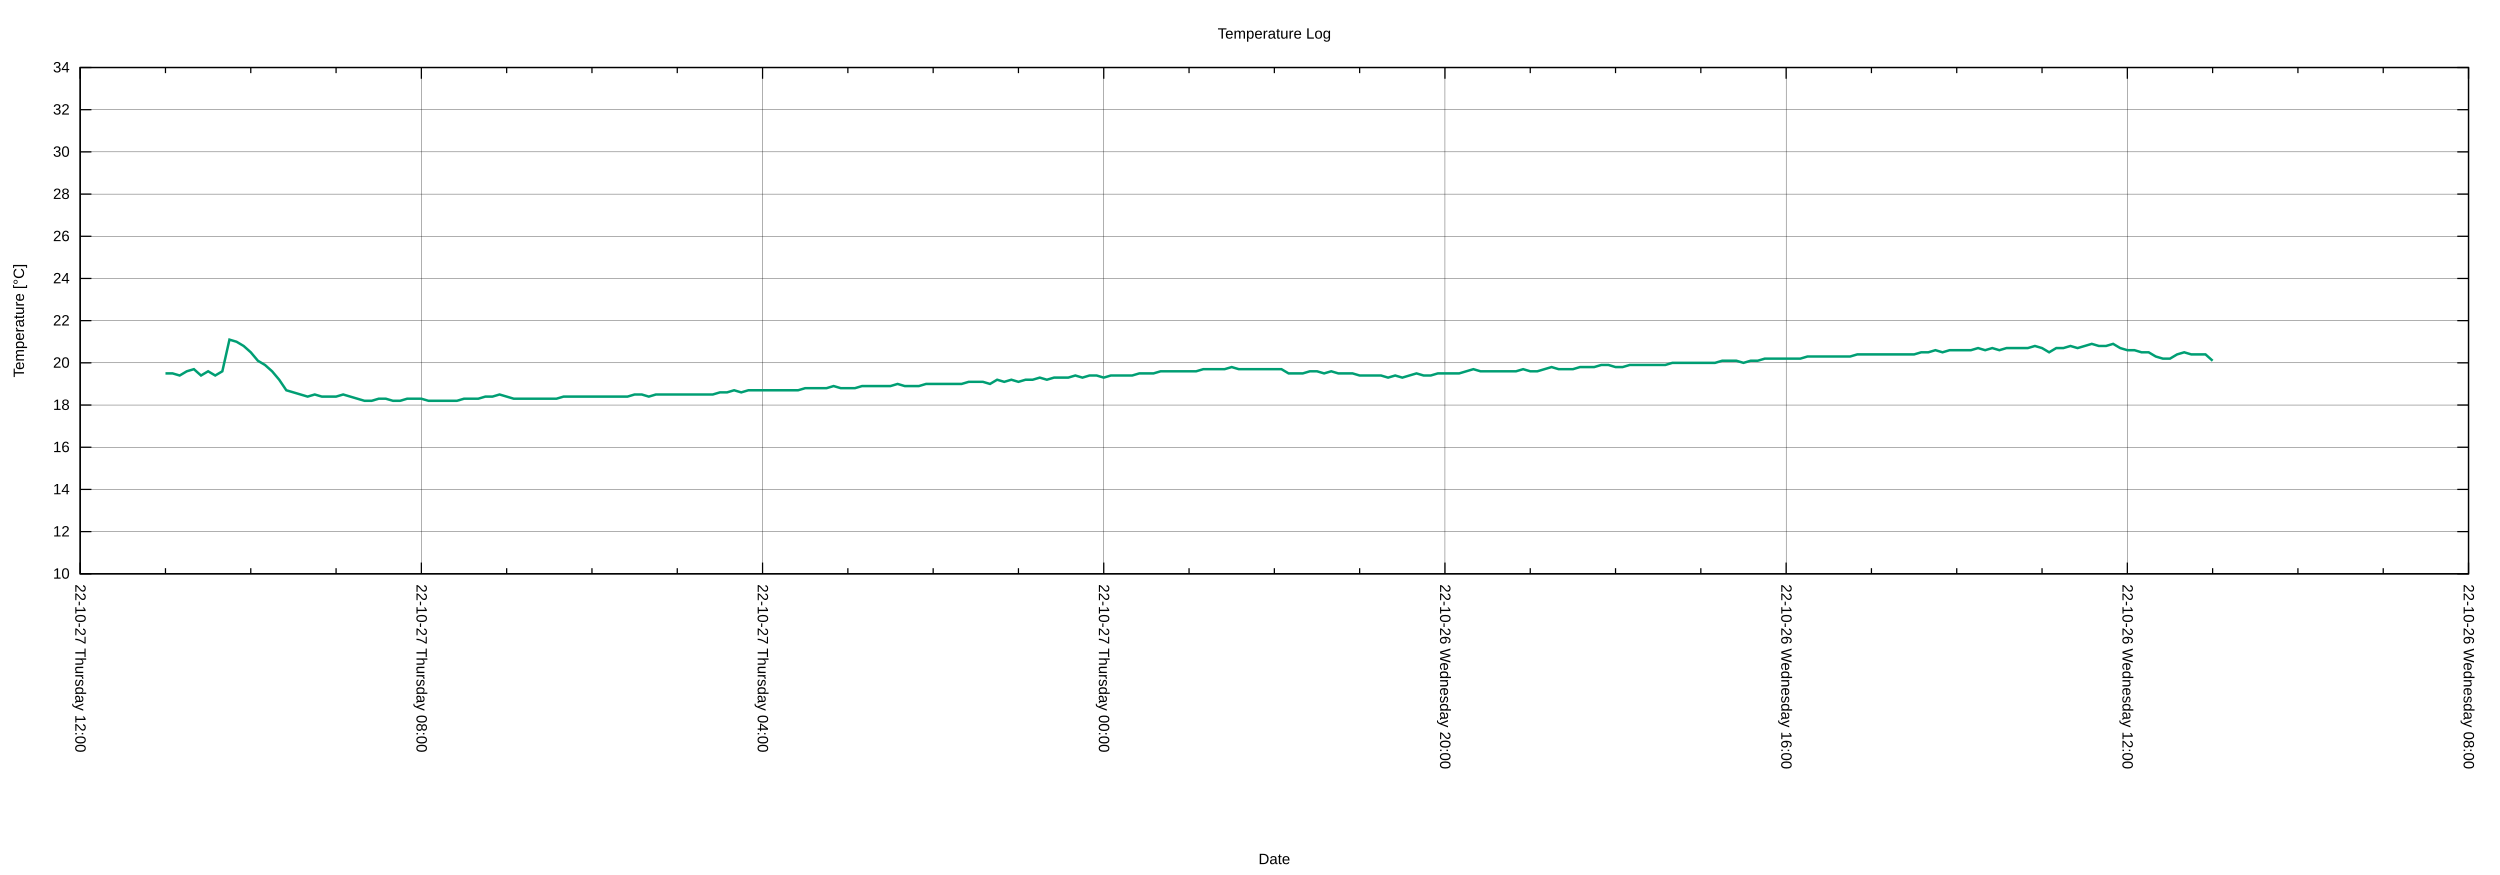
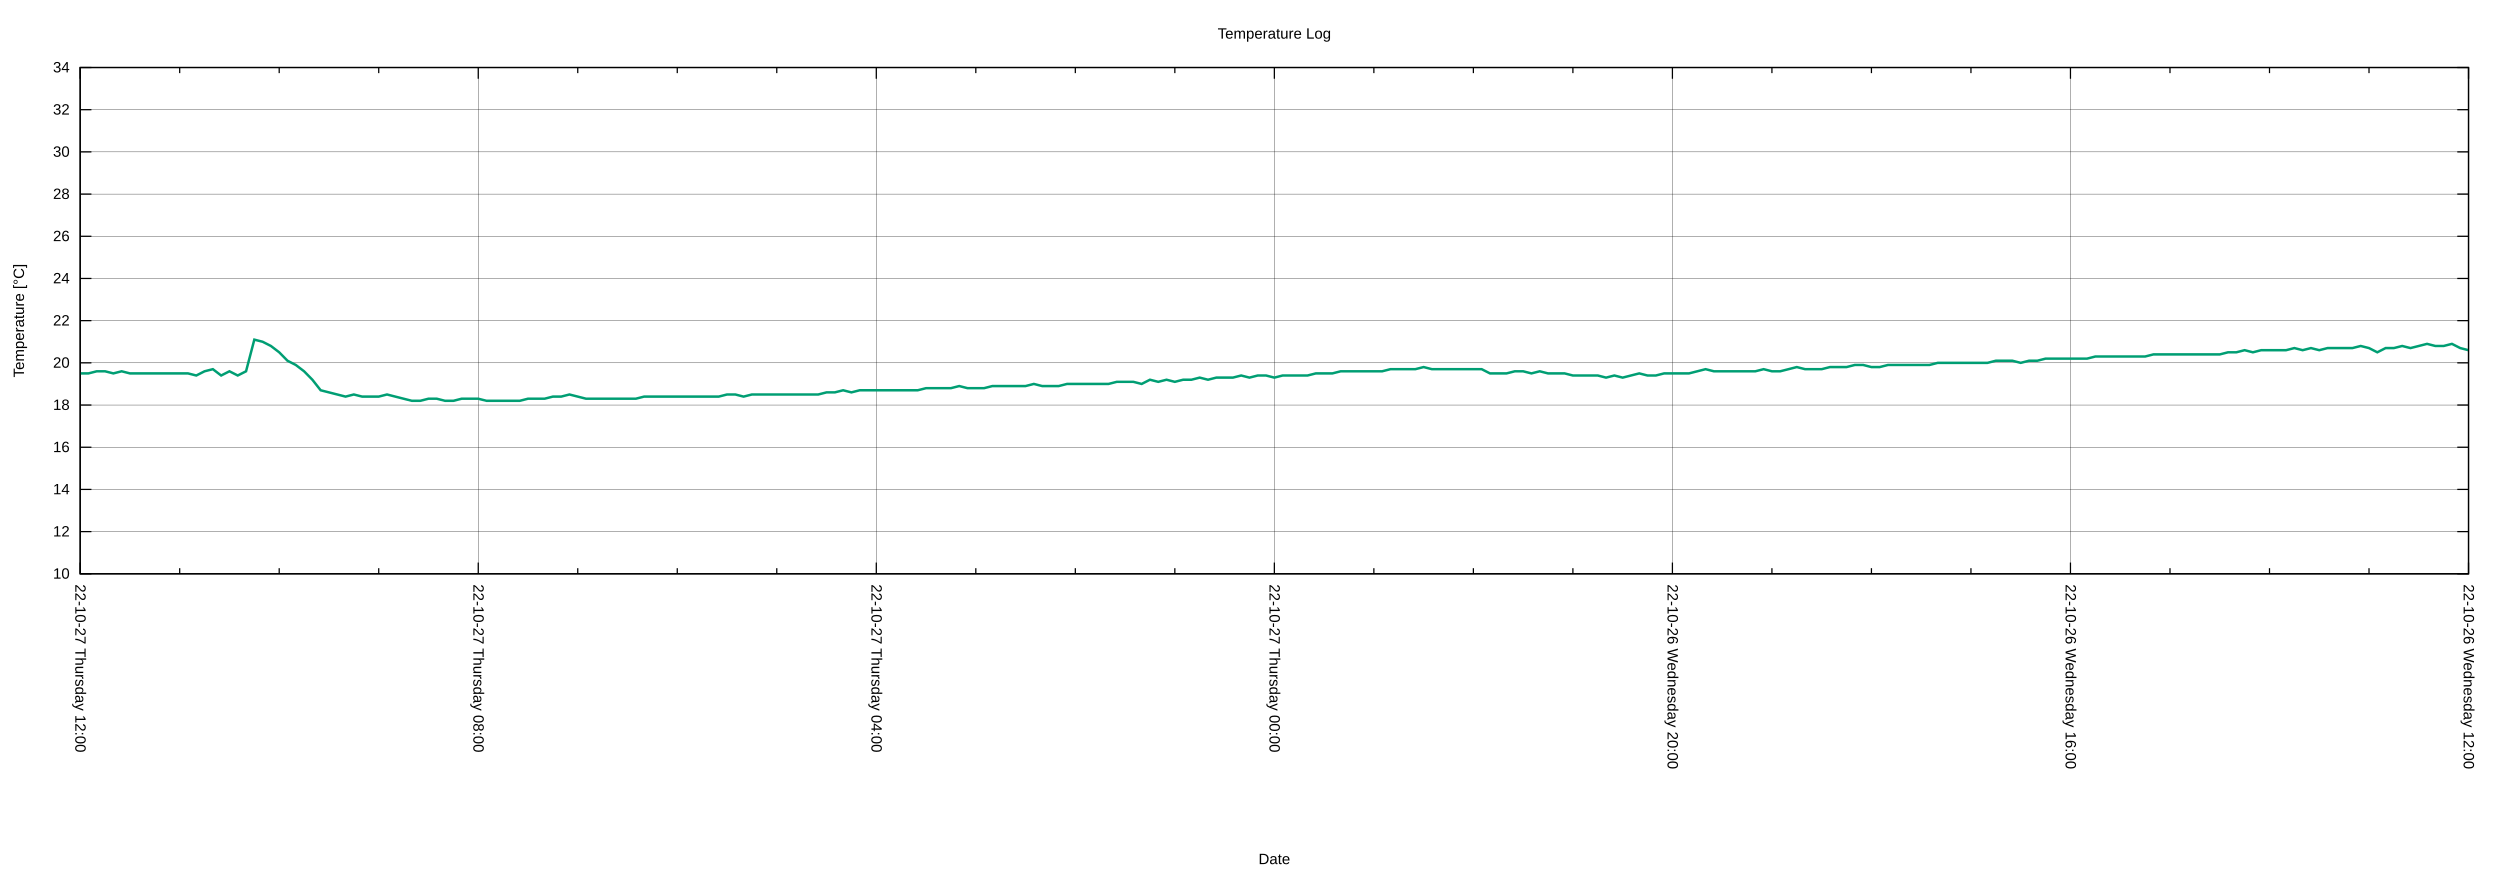
<svg xmlns="http://www.w3.org/2000/svg" xmlns:xlink="http://www.w3.org/1999/xlink" width="2000" height="700" viewBox="0 0 2000 700">
  <g id="gnuplot_canvas">
    <rect x="0" y="0" width="2000" height="700" fill="none" />
    <defs>
      <circle id="gpDot" r="0.5" stroke-width="0.5" stroke="currentColor" />
      <path id="gpPt0" stroke-width="0.222" stroke="currentColor" d="M-1,0 h2 M0,-1 v2" />
      <path id="gpPt1" stroke-width="0.222" stroke="currentColor" d="M-1,-1 L1,1 M1,-1 L-1,1" />
      <path id="gpPt2" stroke-width="0.222" stroke="currentColor" d="M-1,0 L1,0 M0,-1 L0,1 M-1,-1 L1,1 M-1,1 L1,-1" />
      <rect id="gpPt3" stroke-width="0.222" stroke="currentColor" x="-1" y="-1" width="2" height="2" />
      <rect id="gpPt4" stroke-width="0.222" stroke="currentColor" fill="currentColor" x="-1" y="-1" width="2" height="2" />
      <circle id="gpPt5" stroke-width="0.222" stroke="currentColor" cx="0" cy="0" r="1" />
      <use xlink:href="#gpPt5" id="gpPt6" fill="currentColor" stroke="none" />
      <path id="gpPt7" stroke-width="0.222" stroke="currentColor" d="M0,-1.33 L-1.33,0.67 L1.33,0.67 z" />
      <use xlink:href="#gpPt7" id="gpPt8" fill="currentColor" stroke="none" />
      <use xlink:href="#gpPt7" id="gpPt9" stroke="currentColor" transform="rotate(180)" />
      <use xlink:href="#gpPt9" id="gpPt10" fill="currentColor" stroke="none" />
      <use xlink:href="#gpPt3" id="gpPt11" stroke="currentColor" transform="rotate(45)" />
      <use xlink:href="#gpPt11" id="gpPt12" fill="currentColor" stroke="none" />
      <path id="gpPt13" stroke-width="0.222" stroke="currentColor" d="M0,1.330 L1.265,0.411 L0.782,-1.067 L-0.782,-1.076 L-1.265,0.411 z" />
      <use xlink:href="#gpPt13" id="gpPt14" fill="currentColor" stroke="none" />
      <filter id="textbox" filterUnits="objectBoundingBox" x="0" y="0" height="1" width="1">
        <feFlood flood-color="white" flood-opacity="1" result="bgnd" />
        <feComposite in="SourceGraphic" in2="bgnd" operator="atop" />
      </filter>
      <filter id="greybox" filterUnits="objectBoundingBox" x="0" y="0" height="1" width="1">
        <feFlood flood-color="lightgrey" flood-opacity="1" result="grey" />
        <feComposite in="SourceGraphic" in2="grey" operator="atop" />
      </filter>
    </defs>
    <g fill="none" color="white" stroke="currentColor" stroke-width="1.00" stroke-linecap="butt" stroke-linejoin="miter">
</g>
    <g fill="none" color="black" stroke="currentColor" stroke-width="1.00" stroke-linecap="butt" stroke-linejoin="miter">
</g>
    <g fill="none" color="black" stroke="black" stroke-width="0.25" stroke-linecap="butt" stroke-linejoin="miter">
</g>
    <g fill="none" color="black" stroke="currentColor" stroke-width="0.25" stroke-linecap="butt" stroke-linejoin="miter">
      <path stroke="black" class="gridline" d="M64.14,459.04 L1974.82,459.04  " />
    </g>
    <g fill="none" color="black" stroke="black" stroke-width="1.00" stroke-linecap="butt" stroke-linejoin="miter">
</g>
    <g fill="none" color="black" stroke="currentColor" stroke-width="1.00" stroke-linecap="butt" stroke-linejoin="miter">
      <path stroke="black" d="M64.14,459.04 L73.14,459.04 M1974.82,459.04 L1965.82,459.04  " />
      <g transform="translate(55.75,462.94)" stroke="none" fill="black" font-family="Arial" font-size="12.00" text-anchor="end">
        <text>
          <tspan font-family="Arial"> 10</tspan>
        </text>
      </g>
    </g>
    <g fill="none" color="black" stroke="currentColor" stroke-width="1.00" stroke-linecap="butt" stroke-linejoin="miter">
</g>
    <g fill="none" color="black" stroke="black" stroke-width="0.25" stroke-linecap="butt" stroke-linejoin="miter">
</g>
    <g fill="none" color="black" stroke="currentColor" stroke-width="0.25" stroke-linecap="butt" stroke-linejoin="miter">
      <path stroke="black" class="gridline" d="M64.14,425.29 L1974.82,425.29  " />
    </g>
    <g fill="none" color="black" stroke="black" stroke-width="1.00" stroke-linecap="butt" stroke-linejoin="miter">
</g>
    <g fill="none" color="black" stroke="currentColor" stroke-width="1.00" stroke-linecap="butt" stroke-linejoin="miter">
      <path stroke="black" d="M64.14,425.29 L73.14,425.29 M1974.82,425.29 L1965.82,425.29  " />
      <g transform="translate(55.75,429.19)" stroke="none" fill="black" font-family="Arial" font-size="12.00" text-anchor="end">
        <text>
          <tspan font-family="Arial"> 12</tspan>
        </text>
      </g>
    </g>
    <g fill="none" color="black" stroke="currentColor" stroke-width="1.00" stroke-linecap="butt" stroke-linejoin="miter">
</g>
    <g fill="none" color="black" stroke="black" stroke-width="0.25" stroke-linecap="butt" stroke-linejoin="miter">
</g>
    <g fill="none" color="black" stroke="currentColor" stroke-width="0.25" stroke-linecap="butt" stroke-linejoin="miter">
      <path stroke="black" class="gridline" d="M64.14,391.53 L1974.82,391.53  " />
    </g>
    <g fill="none" color="black" stroke="black" stroke-width="1.00" stroke-linecap="butt" stroke-linejoin="miter">
</g>
    <g fill="none" color="black" stroke="currentColor" stroke-width="1.00" stroke-linecap="butt" stroke-linejoin="miter">
      <path stroke="black" d="M64.14,391.53 L73.14,391.53 M1974.82,391.53 L1965.82,391.53  " />
      <g transform="translate(55.75,395.43)" stroke="none" fill="black" font-family="Arial" font-size="12.00" text-anchor="end">
        <text>
          <tspan font-family="Arial"> 14</tspan>
        </text>
      </g>
    </g>
    <g fill="none" color="black" stroke="currentColor" stroke-width="1.00" stroke-linecap="butt" stroke-linejoin="miter">
</g>
    <g fill="none" color="black" stroke="black" stroke-width="0.25" stroke-linecap="butt" stroke-linejoin="miter">
</g>
    <g fill="none" color="black" stroke="currentColor" stroke-width="0.25" stroke-linecap="butt" stroke-linejoin="miter">
      <path stroke="black" class="gridline" d="M64.14,357.78 L1974.82,357.78  " />
    </g>
    <g fill="none" color="black" stroke="black" stroke-width="1.00" stroke-linecap="butt" stroke-linejoin="miter">
</g>
    <g fill="none" color="black" stroke="currentColor" stroke-width="1.00" stroke-linecap="butt" stroke-linejoin="miter">
      <path stroke="black" d="M64.14,357.78 L73.14,357.78 M1974.82,357.78 L1965.82,357.78  " />
      <g transform="translate(55.75,361.68)" stroke="none" fill="black" font-family="Arial" font-size="12.00" text-anchor="end">
        <text>
          <tspan font-family="Arial"> 16</tspan>
        </text>
      </g>
    </g>
    <g fill="none" color="black" stroke="currentColor" stroke-width="1.00" stroke-linecap="butt" stroke-linejoin="miter">
</g>
    <g fill="none" color="black" stroke="black" stroke-width="0.25" stroke-linecap="butt" stroke-linejoin="miter">
</g>
    <g fill="none" color="black" stroke="currentColor" stroke-width="0.25" stroke-linecap="butt" stroke-linejoin="miter">
      <path stroke="black" class="gridline" d="M64.14,324.03 L1974.82,324.03  " />
    </g>
    <g fill="none" color="black" stroke="black" stroke-width="1.00" stroke-linecap="butt" stroke-linejoin="miter">
</g>
    <g fill="none" color="black" stroke="currentColor" stroke-width="1.00" stroke-linecap="butt" stroke-linejoin="miter">
      <path stroke="black" d="M64.14,324.03 L73.14,324.03 M1974.82,324.03 L1965.82,324.03  " />
      <g transform="translate(55.75,327.93)" stroke="none" fill="black" font-family="Arial" font-size="12.00" text-anchor="end">
        <text>
          <tspan font-family="Arial"> 18</tspan>
        </text>
      </g>
    </g>
    <g fill="none" color="black" stroke="currentColor" stroke-width="1.00" stroke-linecap="butt" stroke-linejoin="miter">
</g>
    <g fill="none" color="black" stroke="black" stroke-width="0.25" stroke-linecap="butt" stroke-linejoin="miter">
</g>
    <g fill="none" color="black" stroke="currentColor" stroke-width="0.25" stroke-linecap="butt" stroke-linejoin="miter">
      <path stroke="black" class="gridline" d="M64.14,290.28 L1974.82,290.28  " />
    </g>
    <g fill="none" color="black" stroke="black" stroke-width="1.00" stroke-linecap="butt" stroke-linejoin="miter">
</g>
    <g fill="none" color="black" stroke="currentColor" stroke-width="1.00" stroke-linecap="butt" stroke-linejoin="miter">
      <path stroke="black" d="M64.14,290.28 L73.14,290.28 M1974.82,290.28 L1965.82,290.28  " />
      <g transform="translate(55.75,294.18)" stroke="none" fill="black" font-family="Arial" font-size="12.00" text-anchor="end">
        <text>
          <tspan font-family="Arial"> 20</tspan>
        </text>
      </g>
    </g>
    <g fill="none" color="black" stroke="currentColor" stroke-width="1.00" stroke-linecap="butt" stroke-linejoin="miter">
</g>
    <g fill="none" color="black" stroke="black" stroke-width="0.25" stroke-linecap="butt" stroke-linejoin="miter">
</g>
    <g fill="none" color="black" stroke="currentColor" stroke-width="0.25" stroke-linecap="butt" stroke-linejoin="miter">
      <path stroke="black" class="gridline" d="M64.14,256.52 L1974.82,256.52  " />
    </g>
    <g fill="none" color="black" stroke="black" stroke-width="1.00" stroke-linecap="butt" stroke-linejoin="miter">
</g>
    <g fill="none" color="black" stroke="currentColor" stroke-width="1.00" stroke-linecap="butt" stroke-linejoin="miter">
      <path stroke="black" d="M64.14,256.52 L73.14,256.52 M1974.82,256.52 L1965.82,256.52  " />
      <g transform="translate(55.75,260.42)" stroke="none" fill="black" font-family="Arial" font-size="12.00" text-anchor="end">
        <text>
          <tspan font-family="Arial"> 22</tspan>
        </text>
      </g>
    </g>
    <g fill="none" color="black" stroke="currentColor" stroke-width="1.00" stroke-linecap="butt" stroke-linejoin="miter">
</g>
    <g fill="none" color="black" stroke="black" stroke-width="0.25" stroke-linecap="butt" stroke-linejoin="miter">
</g>
    <g fill="none" color="black" stroke="currentColor" stroke-width="0.25" stroke-linecap="butt" stroke-linejoin="miter">
      <path stroke="black" class="gridline" d="M64.14,222.77 L1974.82,222.77  " />
    </g>
    <g fill="none" color="black" stroke="black" stroke-width="1.00" stroke-linecap="butt" stroke-linejoin="miter">
</g>
    <g fill="none" color="black" stroke="currentColor" stroke-width="1.00" stroke-linecap="butt" stroke-linejoin="miter">
      <path stroke="black" d="M64.14,222.77 L73.14,222.77 M1974.82,222.77 L1965.82,222.77  " />
      <g transform="translate(55.75,226.67)" stroke="none" fill="black" font-family="Arial" font-size="12.00" text-anchor="end">
        <text>
          <tspan font-family="Arial"> 24</tspan>
        </text>
      </g>
    </g>
    <g fill="none" color="black" stroke="currentColor" stroke-width="1.00" stroke-linecap="butt" stroke-linejoin="miter">
</g>
    <g fill="none" color="black" stroke="black" stroke-width="0.25" stroke-linecap="butt" stroke-linejoin="miter">
</g>
    <g fill="none" color="black" stroke="currentColor" stroke-width="0.25" stroke-linecap="butt" stroke-linejoin="miter">
      <path stroke="black" class="gridline" d="M64.14,189.02 L1974.82,189.02  " />
    </g>
    <g fill="none" color="black" stroke="black" stroke-width="1.00" stroke-linecap="butt" stroke-linejoin="miter">
</g>
    <g fill="none" color="black" stroke="currentColor" stroke-width="1.00" stroke-linecap="butt" stroke-linejoin="miter">
      <path stroke="black" d="M64.14,189.02 L73.14,189.02 M1974.82,189.02 L1965.82,189.02  " />
      <g transform="translate(55.75,192.92)" stroke="none" fill="black" font-family="Arial" font-size="12.00" text-anchor="end">
        <text>
          <tspan font-family="Arial"> 26</tspan>
        </text>
      </g>
    </g>
    <g fill="none" color="black" stroke="currentColor" stroke-width="1.00" stroke-linecap="butt" stroke-linejoin="miter">
</g>
    <g fill="none" color="black" stroke="black" stroke-width="0.25" stroke-linecap="butt" stroke-linejoin="miter">
</g>
    <g fill="none" color="black" stroke="currentColor" stroke-width="0.25" stroke-linecap="butt" stroke-linejoin="miter">
      <path stroke="black" class="gridline" d="M64.14,155.27 L1974.82,155.27  " />
    </g>
    <g fill="none" color="black" stroke="black" stroke-width="1.00" stroke-linecap="butt" stroke-linejoin="miter">
</g>
    <g fill="none" color="black" stroke="currentColor" stroke-width="1.00" stroke-linecap="butt" stroke-linejoin="miter">
      <path stroke="black" d="M64.14,155.27 L73.14,155.27 M1974.82,155.27 L1965.82,155.27  " />
      <g transform="translate(55.75,159.17)" stroke="none" fill="black" font-family="Arial" font-size="12.00" text-anchor="end">
        <text>
          <tspan font-family="Arial"> 28</tspan>
        </text>
      </g>
    </g>
    <g fill="none" color="black" stroke="currentColor" stroke-width="1.00" stroke-linecap="butt" stroke-linejoin="miter">
</g>
    <g fill="none" color="black" stroke="black" stroke-width="0.25" stroke-linecap="butt" stroke-linejoin="miter">
</g>
    <g fill="none" color="black" stroke="currentColor" stroke-width="0.25" stroke-linecap="butt" stroke-linejoin="miter">
      <path stroke="black" class="gridline" d="M64.14,121.51 L1974.82,121.51  " />
    </g>
    <g fill="none" color="black" stroke="black" stroke-width="1.00" stroke-linecap="butt" stroke-linejoin="miter">
</g>
    <g fill="none" color="black" stroke="currentColor" stroke-width="1.00" stroke-linecap="butt" stroke-linejoin="miter">
      <path stroke="black" d="M64.14,121.51 L73.14,121.51 M1974.82,121.51 L1965.82,121.51  " />
      <g transform="translate(55.75,125.41)" stroke="none" fill="black" font-family="Arial" font-size="12.00" text-anchor="end">
        <text>
          <tspan font-family="Arial"> 30</tspan>
        </text>
      </g>
    </g>
    <g fill="none" color="black" stroke="currentColor" stroke-width="1.00" stroke-linecap="butt" stroke-linejoin="miter">
</g>
    <g fill="none" color="black" stroke="black" stroke-width="0.25" stroke-linecap="butt" stroke-linejoin="miter">
</g>
    <g fill="none" color="black" stroke="currentColor" stroke-width="0.25" stroke-linecap="butt" stroke-linejoin="miter">
      <path stroke="black" class="gridline" d="M64.14,87.76 L1974.82,87.76  " />
    </g>
    <g fill="none" color="black" stroke="black" stroke-width="1.00" stroke-linecap="butt" stroke-linejoin="miter">
</g>
    <g fill="none" color="black" stroke="currentColor" stroke-width="1.00" stroke-linecap="butt" stroke-linejoin="miter">
      <path stroke="black" d="M64.14,87.76 L73.14,87.76 M1974.82,87.76 L1965.82,87.76  " />
      <g transform="translate(55.75,91.66)" stroke="none" fill="black" font-family="Arial" font-size="12.00" text-anchor="end">
        <text>
          <tspan font-family="Arial"> 32</tspan>
        </text>
      </g>
    </g>
    <g fill="none" color="black" stroke="currentColor" stroke-width="1.00" stroke-linecap="butt" stroke-linejoin="miter">
</g>
    <g fill="none" color="black" stroke="black" stroke-width="0.25" stroke-linecap="butt" stroke-linejoin="miter">
</g>
    <g fill="none" color="black" stroke="currentColor" stroke-width="0.25" stroke-linecap="butt" stroke-linejoin="miter">
      <path stroke="black" class="gridline" d="M64.14,54.01 L1974.82,54.01  " />
    </g>
    <g fill="none" color="black" stroke="black" stroke-width="1.00" stroke-linecap="butt" stroke-linejoin="miter">
</g>
    <g fill="none" color="black" stroke="currentColor" stroke-width="1.00" stroke-linecap="butt" stroke-linejoin="miter">
      <path stroke="black" d="M64.14,54.01 L73.14,54.01 M1974.82,54.01 L1965.82,54.01  " />
      <g transform="translate(55.75,57.91)" stroke="none" fill="black" font-family="Arial" font-size="12.00" text-anchor="end">
        <text>
          <tspan font-family="Arial"> 34</tspan>
        </text>
      </g>
    </g>
    <g fill="none" color="black" stroke="currentColor" stroke-width="1.00" stroke-linecap="butt" stroke-linejoin="miter">
</g>
    <g fill="none" color="black" stroke="black" stroke-width="0.25" stroke-linecap="butt" stroke-linejoin="miter">
</g>
    <g fill="none" color="black" stroke="currentColor" stroke-width="0.25" stroke-linecap="butt" stroke-linejoin="miter">
      <path stroke="black" class="gridline" d="M1974.82,459.04 L1974.82,54.01  " />
    </g>
    <g fill="none" color="black" stroke="black" stroke-width="1.00" stroke-linecap="butt" stroke-linejoin="miter">
</g>
    <g fill="none" color="black" stroke="currentColor" stroke-width="1.00" stroke-linecap="butt" stroke-linejoin="miter">
      <path stroke="black" d="M1974.82,459.04 L1974.82,450.04 M1974.82,54.01 L1974.82,63.01  " />
      <g transform="translate(1970.92,467.43) rotate(90)" stroke="none" fill="black" font-family="Arial" font-size="12.00" text-anchor="start">
        <text>
-           <tspan font-family="Arial">22-10-26 Wednesday 08:00</tspan>
-         </text>
-       </g>
-     </g>
-     <g fill="none" color="black" stroke="currentColor" stroke-width="1.00" stroke-linecap="butt" stroke-linejoin="miter">
-       <path stroke="black" d="M1906.58,459.04 L1906.58,454.54 M1906.58,54.01 L1906.58,58.51 M1838.34,459.04 L1838.34,454.54 M1838.34,54.01 L1838.34,58.51   M1770.10,459.04 L1770.10,454.54 M1770.10,54.01 L1770.10,58.51  " />
-     </g>
-     <g fill="none" color="black" stroke="black" stroke-width="0.25" stroke-linecap="butt" stroke-linejoin="miter">
- </g>
-     <g fill="none" color="black" stroke="currentColor" stroke-width="0.25" stroke-linecap="butt" stroke-linejoin="miter">
-       <path stroke="black" class="gridline" d="M1701.87,459.04 L1701.87,54.01  " />
-     </g>
-     <g fill="none" color="black" stroke="black" stroke-width="1.00" stroke-linecap="butt" stroke-linejoin="miter">
- </g>
-     <g fill="none" color="black" stroke="currentColor" stroke-width="1.00" stroke-linecap="butt" stroke-linejoin="miter">
-       <path stroke="black" d="M1701.87,459.04 L1701.87,450.04 M1701.87,54.01 L1701.87,63.01  " />
-       <g transform="translate(1697.97,467.43) rotate(90)" stroke="none" fill="black" font-family="Arial" font-size="12.00" text-anchor="start">
-         <text>
          <tspan font-family="Arial">22-10-26 Wednesday 12:00</tspan>
        </text>
      </g>
    </g>
    <g fill="none" color="black" stroke="currentColor" stroke-width="1.00" stroke-linecap="butt" stroke-linejoin="miter">
-       <path stroke="black" d="M1633.63,459.04 L1633.63,454.54 M1633.63,54.01 L1633.63,58.51 M1565.39,459.04 L1565.39,454.54 M1565.39,54.01 L1565.39,58.51   M1497.15,459.04 L1497.15,454.54 M1497.15,54.01 L1497.15,58.51  " />
-     </g>
-     <g fill="none" color="black" stroke="black" stroke-width="0.25" stroke-linecap="butt" stroke-linejoin="miter">
- </g>
-     <g fill="none" color="black" stroke="currentColor" stroke-width="0.25" stroke-linecap="butt" stroke-linejoin="miter">
-       <path stroke="black" class="gridline" d="M1428.91,459.04 L1428.91,54.01  " />
-     </g>
-     <g fill="none" color="black" stroke="black" stroke-width="1.00" stroke-linecap="butt" stroke-linejoin="miter">
- </g>
-     <g fill="none" color="black" stroke="currentColor" stroke-width="1.00" stroke-linecap="butt" stroke-linejoin="miter">
-       <path stroke="black" d="M1428.91,459.04 L1428.91,450.04 M1428.91,54.01 L1428.91,63.01  " />
-       <g transform="translate(1425.01,467.43) rotate(90)" stroke="none" fill="black" font-family="Arial" font-size="12.00" text-anchor="start">
+       <path stroke="black" d="M1895.21,459.04 L1895.21,454.54 M1895.21,54.01 L1895.21,58.51 M1815.60,459.04 L1815.60,454.54 M1815.60,54.01 L1815.60,58.51   M1735.99,459.04 L1735.99,454.54 M1735.99,54.01 L1735.99,58.51  " />
+     </g>
+     <g fill="none" color="black" stroke="black" stroke-width="0.25" stroke-linecap="butt" stroke-linejoin="miter">
+ </g>
+     <g fill="none" color="black" stroke="currentColor" stroke-width="0.25" stroke-linecap="butt" stroke-linejoin="miter">
+       <path stroke="black" class="gridline" d="M1656.37,459.04 L1656.37,54.01  " />
+     </g>
+     <g fill="none" color="black" stroke="black" stroke-width="1.00" stroke-linecap="butt" stroke-linejoin="miter">
+ </g>
+     <g fill="none" color="black" stroke="currentColor" stroke-width="1.00" stroke-linecap="butt" stroke-linejoin="miter">
+       <path stroke="black" d="M1656.37,459.04 L1656.37,450.04 M1656.37,54.01 L1656.37,63.01  " />
+       <g transform="translate(1652.47,467.43) rotate(90)" stroke="none" fill="black" font-family="Arial" font-size="12.00" text-anchor="start">
        <text>
          <tspan font-family="Arial">22-10-26 Wednesday 16:00</tspan>
        </text>
      </g>
    </g>
    <g fill="none" color="black" stroke="currentColor" stroke-width="1.00" stroke-linecap="butt" stroke-linejoin="miter">
-       <path stroke="black" d="M1360.67,459.04 L1360.67,454.54 M1360.67,54.01 L1360.67,58.51 M1292.43,459.04 L1292.43,454.54 M1292.43,54.01 L1292.43,58.51   M1224.20,459.04 L1224.20,454.54 M1224.20,54.01 L1224.20,58.51  " />
-     </g>
-     <g fill="none" color="black" stroke="black" stroke-width="0.25" stroke-linecap="butt" stroke-linejoin="miter">
- </g>
-     <g fill="none" color="black" stroke="currentColor" stroke-width="0.25" stroke-linecap="butt" stroke-linejoin="miter">
-       <path stroke="black" class="gridline" d="M1155.96,459.04 L1155.96,54.01  " />
-     </g>
-     <g fill="none" color="black" stroke="black" stroke-width="1.00" stroke-linecap="butt" stroke-linejoin="miter">
- </g>
-     <g fill="none" color="black" stroke="currentColor" stroke-width="1.00" stroke-linecap="butt" stroke-linejoin="miter">
-       <path stroke="black" d="M1155.96,459.04 L1155.96,450.04 M1155.96,54.01 L1155.96,63.01  " />
-       <g transform="translate(1152.06,467.43) rotate(90)" stroke="none" fill="black" font-family="Arial" font-size="12.00" text-anchor="start">
+       <path stroke="black" d="M1576.76,459.04 L1576.76,454.54 M1576.76,54.01 L1576.76,58.51 M1497.15,459.04 L1497.15,454.54 M1497.15,54.01 L1497.15,58.51   M1417.54,459.04 L1417.54,454.54 M1417.54,54.01 L1417.54,58.51  " />
+     </g>
+     <g fill="none" color="black" stroke="black" stroke-width="0.25" stroke-linecap="butt" stroke-linejoin="miter">
+ </g>
+     <g fill="none" color="black" stroke="currentColor" stroke-width="0.25" stroke-linecap="butt" stroke-linejoin="miter">
+       <path stroke="black" class="gridline" d="M1337.93,459.04 L1337.93,54.01  " />
+     </g>
+     <g fill="none" color="black" stroke="black" stroke-width="1.00" stroke-linecap="butt" stroke-linejoin="miter">
+ </g>
+     <g fill="none" color="black" stroke="currentColor" stroke-width="1.00" stroke-linecap="butt" stroke-linejoin="miter">
+       <path stroke="black" d="M1337.93,459.04 L1337.93,450.04 M1337.93,54.01 L1337.93,63.01  " />
+       <g transform="translate(1334.03,467.43) rotate(90)" stroke="none" fill="black" font-family="Arial" font-size="12.00" text-anchor="start">
        <text>
          <tspan font-family="Arial">22-10-26 Wednesday 20:00</tspan>
        </text>
      </g>
    </g>
    <g fill="none" color="black" stroke="currentColor" stroke-width="1.00" stroke-linecap="butt" stroke-linejoin="miter">
-       <path stroke="black" d="M1087.72,459.04 L1087.72,454.54 M1087.72,54.01 L1087.72,58.51 M1019.48,459.04 L1019.48,454.54 M1019.48,54.01 L1019.48,58.51   M951.24,459.04 L951.24,454.54 M951.24,54.01 L951.24,58.51  " />
-     </g>
-     <g fill="none" color="black" stroke="black" stroke-width="0.25" stroke-linecap="butt" stroke-linejoin="miter">
- </g>
-     <g fill="none" color="black" stroke="currentColor" stroke-width="0.25" stroke-linecap="butt" stroke-linejoin="miter">
-       <path stroke="black" class="gridline" d="M883.00,459.04 L883.00,54.01  " />
-     </g>
-     <g fill="none" color="black" stroke="black" stroke-width="1.00" stroke-linecap="butt" stroke-linejoin="miter">
- </g>
-     <g fill="none" color="black" stroke="currentColor" stroke-width="1.00" stroke-linecap="butt" stroke-linejoin="miter">
-       <path stroke="black" d="M883.00,459.04 L883.00,450.04 M883.00,54.01 L883.00,63.01  " />
-       <g transform="translate(879.10,467.43) rotate(90)" stroke="none" fill="black" font-family="Arial" font-size="12.00" text-anchor="start">
+       <path stroke="black" d="M1258.32,459.04 L1258.32,454.54 M1258.32,54.01 L1258.32,58.51 M1178.70,459.04 L1178.70,454.54 M1178.70,54.01 L1178.70,58.51   M1099.09,459.04 L1099.09,454.54 M1099.09,54.01 L1099.09,58.51  " />
+     </g>
+     <g fill="none" color="black" stroke="black" stroke-width="0.25" stroke-linecap="butt" stroke-linejoin="miter">
+ </g>
+     <g fill="none" color="black" stroke="currentColor" stroke-width="0.25" stroke-linecap="butt" stroke-linejoin="miter">
+       <path stroke="black" class="gridline" d="M1019.48,459.04 L1019.48,54.01  " />
+     </g>
+     <g fill="none" color="black" stroke="black" stroke-width="1.00" stroke-linecap="butt" stroke-linejoin="miter">
+ </g>
+     <g fill="none" color="black" stroke="currentColor" stroke-width="1.00" stroke-linecap="butt" stroke-linejoin="miter">
+       <path stroke="black" d="M1019.48,459.04 L1019.48,450.04 M1019.48,54.01 L1019.48,63.01  " />
+       <g transform="translate(1015.58,467.43) rotate(90)" stroke="none" fill="black" font-family="Arial" font-size="12.00" text-anchor="start">
        <text>
          <tspan font-family="Arial">22-10-27 Thursday 00:00</tspan>
        </text>
      </g>
    </g>
    <g fill="none" color="black" stroke="currentColor" stroke-width="1.00" stroke-linecap="butt" stroke-linejoin="miter">
-       <path stroke="black" d="M814.76,459.04 L814.76,454.54 M814.76,54.01 L814.76,58.51 M746.53,459.04 L746.53,454.54 M746.53,54.01 L746.53,58.51   M678.29,459.04 L678.29,454.54 M678.29,54.01 L678.29,58.51  " />
-     </g>
-     <g fill="none" color="black" stroke="black" stroke-width="0.25" stroke-linecap="butt" stroke-linejoin="miter">
- </g>
-     <g fill="none" color="black" stroke="currentColor" stroke-width="0.25" stroke-linecap="butt" stroke-linejoin="miter">
-       <path stroke="black" class="gridline" d="M610.05,459.04 L610.05,54.01  " />
-     </g>
-     <g fill="none" color="black" stroke="black" stroke-width="1.00" stroke-linecap="butt" stroke-linejoin="miter">
- </g>
-     <g fill="none" color="black" stroke="currentColor" stroke-width="1.00" stroke-linecap="butt" stroke-linejoin="miter">
-       <path stroke="black" d="M610.05,459.04 L610.05,450.04 M610.05,54.01 L610.05,63.01  " />
-       <g transform="translate(606.15,467.43) rotate(90)" stroke="none" fill="black" font-family="Arial" font-size="12.00" text-anchor="start">
+       <path stroke="black" d="M939.87,459.04 L939.87,454.54 M939.87,54.01 L939.87,58.51 M860.26,459.04 L860.26,454.54 M860.26,54.01 L860.26,58.51   M780.65,459.04 L780.65,454.54 M780.65,54.01 L780.65,58.51  " />
+     </g>
+     <g fill="none" color="black" stroke="black" stroke-width="0.25" stroke-linecap="butt" stroke-linejoin="miter">
+ </g>
+     <g fill="none" color="black" stroke="currentColor" stroke-width="0.25" stroke-linecap="butt" stroke-linejoin="miter">
+       <path stroke="black" class="gridline" d="M701.03,459.04 L701.03,54.01  " />
+     </g>
+     <g fill="none" color="black" stroke="black" stroke-width="1.00" stroke-linecap="butt" stroke-linejoin="miter">
+ </g>
+     <g fill="none" color="black" stroke="currentColor" stroke-width="1.00" stroke-linecap="butt" stroke-linejoin="miter">
+       <path stroke="black" d="M701.03,459.04 L701.03,450.04 M701.03,54.01 L701.03,63.01  " />
+       <g transform="translate(697.13,467.43) rotate(90)" stroke="none" fill="black" font-family="Arial" font-size="12.00" text-anchor="start">
        <text>
          <tspan font-family="Arial">22-10-27 Thursday 04:00</tspan>
        </text>
      </g>
    </g>
    <g fill="none" color="black" stroke="currentColor" stroke-width="1.00" stroke-linecap="butt" stroke-linejoin="miter">
-       <path stroke="black" d="M541.81,459.04 L541.81,454.54 M541.81,54.01 L541.81,58.51 M473.57,459.04 L473.57,454.54 M473.57,54.01 L473.57,58.51   M405.33,459.04 L405.33,454.54 M405.33,54.01 L405.33,58.51  " />
-     </g>
-     <g fill="none" color="black" stroke="black" stroke-width="0.25" stroke-linecap="butt" stroke-linejoin="miter">
- </g>
-     <g fill="none" color="black" stroke="currentColor" stroke-width="0.25" stroke-linecap="butt" stroke-linejoin="miter">
-       <path stroke="black" class="gridline" d="M337.09,459.04 L337.09,54.01  " />
-     </g>
-     <g fill="none" color="black" stroke="black" stroke-width="1.00" stroke-linecap="butt" stroke-linejoin="miter">
- </g>
-     <g fill="none" color="black" stroke="currentColor" stroke-width="1.00" stroke-linecap="butt" stroke-linejoin="miter">
-       <path stroke="black" d="M337.09,459.04 L337.09,450.04 M337.09,54.01 L337.09,63.01  " />
-       <g transform="translate(333.19,467.43) rotate(90)" stroke="none" fill="black" font-family="Arial" font-size="12.00" text-anchor="start">
+       <path stroke="black" d="M621.42,459.04 L621.42,454.54 M621.42,54.01 L621.42,58.51 M541.81,459.04 L541.81,454.54 M541.81,54.01 L541.81,58.51   M462.20,459.04 L462.20,454.54 M462.20,54.01 L462.20,58.51  " />
+     </g>
+     <g fill="none" color="black" stroke="black" stroke-width="0.25" stroke-linecap="butt" stroke-linejoin="miter">
+ </g>
+     <g fill="none" color="black" stroke="currentColor" stroke-width="0.25" stroke-linecap="butt" stroke-linejoin="miter">
+       <path stroke="black" class="gridline" d="M382.59,459.04 L382.59,54.01  " />
+     </g>
+     <g fill="none" color="black" stroke="black" stroke-width="1.00" stroke-linecap="butt" stroke-linejoin="miter">
+ </g>
+     <g fill="none" color="black" stroke="currentColor" stroke-width="1.00" stroke-linecap="butt" stroke-linejoin="miter">
+       <path stroke="black" d="M382.59,459.04 L382.59,450.04 M382.59,54.01 L382.59,63.01  " />
+       <g transform="translate(378.69,467.43) rotate(90)" stroke="none" fill="black" font-family="Arial" font-size="12.00" text-anchor="start">
        <text>
          <tspan font-family="Arial">22-10-27 Thursday 08:00</tspan>
        </text>
      </g>
    </g>
    <g fill="none" color="black" stroke="currentColor" stroke-width="1.00" stroke-linecap="butt" stroke-linejoin="miter">
-       <path stroke="black" d="M268.86,459.04 L268.86,454.54 M268.86,54.01 L268.86,58.51 M200.62,459.04 L200.62,454.54 M200.62,54.01 L200.62,58.51   M132.38,459.04 L132.38,454.54 M132.38,54.01 L132.38,58.51  " />
+       <path stroke="black" d="M302.98,459.04 L302.98,454.54 M302.98,54.01 L302.98,58.51 M223.36,459.04 L223.36,454.54 M223.36,54.01 L223.36,58.51   M143.75,459.04 L143.75,454.54 M143.75,54.01 L143.75,58.51  " />
    </g>
    <g fill="none" color="black" stroke="black" stroke-width="0.25" stroke-linecap="butt" stroke-linejoin="miter">
</g>
    <g fill="none" color="black" stroke="currentColor" stroke-width="0.25" stroke-linecap="butt" stroke-linejoin="miter">
      <path stroke="black" class="gridline" d="M64.14,459.04 L64.14,54.01  " />
    </g>
    <g fill="none" color="black" stroke="black" stroke-width="1.00" stroke-linecap="butt" stroke-linejoin="miter">
</g>
    <g fill="none" color="black" stroke="currentColor" stroke-width="1.00" stroke-linecap="butt" stroke-linejoin="miter">
      <path stroke="black" d="M64.14,459.04 L64.14,450.04 M64.14,54.01 L64.14,63.01  " />
      <g transform="translate(60.24,467.43) rotate(90)" stroke="none" fill="black" font-family="Arial" font-size="12.00" text-anchor="start">
        <text>
          <tspan font-family="Arial">22-10-27 Thursday 12:00</tspan>
        </text>
      </g>
    </g>
    <g fill="none" color="black" stroke="currentColor" stroke-width="1.00" stroke-linecap="butt" stroke-linejoin="miter">
</g>
    <g fill="none" color="black" stroke="currentColor" stroke-width="1.00" stroke-linecap="butt" stroke-linejoin="miter">
      <path stroke="black" d="M64.14,54.01 L64.14,459.04 L1974.82,459.04 L1974.82,54.01 L64.14,54.01 Z  " />
    </g>
    <g fill="none" color="black" stroke="currentColor" stroke-width="1.00" stroke-linecap="butt" stroke-linejoin="miter">
      <g transform="translate(19.18,256.53) rotate(270)" stroke="none" fill="black" font-family="Arial" font-size="12.00" text-anchor="middle">
        <text>
          <tspan font-family="Arial">Temperature [°C]</tspan>
        </text>
      </g>
    </g>
    <g fill="none" color="black" stroke="currentColor" stroke-width="1.00" stroke-linecap="butt" stroke-linejoin="miter">
      <g transform="translate(1019.48,691.30)" stroke="none" fill="black" font-family="Arial" font-size="12.00" text-anchor="middle">
        <text>
          <tspan font-family="Arial">Date</tspan>
        </text>
      </g>
    </g>
    <g fill="none" color="black" stroke="currentColor" stroke-width="1.00" stroke-linecap="butt" stroke-linejoin="miter">
</g>
    <g id="gnuplot_plot_1">
      <g fill="none" color="white" stroke="currentColor" stroke-width="2.00" stroke-linecap="butt" stroke-linejoin="miter">
</g>
      <g fill="none" color="black" stroke="currentColor" stroke-width="2.00" stroke-linecap="butt" stroke-linejoin="miter">
-         <path stroke="rgb(  0, 158, 115)" d="M132.38,298.72 L138.07,298.72 L143.75,300.40 L149.44,297.03 L155.12,295.34 L160.81,300.40 L166.50,297.03 L172.18,300.40   L177.87,297.03 L183.56,271.71 L189.24,273.40 L194.93,276.78 L200.62,281.84 L206.30,288.59 L211.99,291.97 L217.68,297.03   L223.36,303.78 L229.05,312.22 L234.74,313.90 L240.42,315.59 L246.11,317.28 L251.80,315.59 L257.48,317.28 L263.17,317.28   L268.86,317.28 L274.54,315.59 L280.23,317.28 L285.92,318.97 L291.60,320.65 L297.29,320.65 L302.98,318.97 L308.66,318.97   L314.35,320.65 L320.03,320.65 L325.72,318.97 L331.41,318.97 L337.09,318.97 L342.78,320.65 L348.47,320.65 L354.15,320.65   L359.84,320.65 L365.53,320.65 L371.21,318.97 L376.90,318.97 L382.59,318.97 L388.27,317.28 L393.96,317.28 L399.65,315.59   L405.33,317.28 L411.02,318.97 L416.71,318.97 L422.39,318.97 L428.08,318.97 L433.77,318.97 L439.45,318.97 L445.14,318.97   L450.83,317.28 L456.51,317.28 L462.20,317.28 L467.88,317.28 L473.57,317.28 L479.26,317.28 L484.94,317.28 L490.63,317.28   L496.32,317.28 L502.00,317.28 L507.69,315.59 L513.38,315.59 L519.06,317.28 L524.75,315.59 L530.44,315.59 L536.12,315.59   L541.81,315.59 L547.50,315.59 L553.18,315.59 L558.87,315.59 L564.56,315.59 L570.24,315.59 L575.93,313.90 L581.62,313.90   L587.30,312.22 L592.99,313.90 L598.68,312.22 L604.36,312.22 L610.05,312.22 L615.74,312.22 L621.42,312.22 L627.11,312.22   L632.79,312.22 L638.48,312.22 L644.17,310.53 L649.85,310.53 L655.54,310.53 L661.23,310.53 L666.91,308.84 L672.60,310.53   L678.29,310.53 L683.97,310.53 L689.66,308.84 L695.35,308.84 L701.03,308.84 L706.72,308.84 L712.41,308.84 L718.09,307.15   L723.78,308.84 L729.47,308.84 L735.15,308.84 L740.84,307.15 L746.53,307.15 L752.21,307.15 L757.90,307.15 L763.59,307.15   L769.27,307.15 L774.96,305.47 L780.65,305.47 L786.33,305.47 L792.02,307.15 L797.70,303.78 L803.39,305.47 L809.08,303.78   L814.76,305.47 L820.45,303.78 L826.14,303.78 L831.82,302.09 L837.51,303.78 L843.20,302.09 L848.88,302.09 L854.57,302.09   L860.26,300.40 L865.94,302.09 L871.63,300.40 L877.32,300.40 L883.00,302.09 L888.69,300.40 L894.38,300.40 L900.06,300.40   L905.75,300.40 L911.44,298.72 L917.12,298.72 L922.81,298.72 L928.50,297.03 L934.18,297.03 L939.87,297.03 L945.55,297.03   L951.24,297.03 L956.93,297.03 L962.61,295.34 L968.30,295.34 L973.99,295.34 L979.67,295.34 L985.36,293.65 L991.05,295.34   L996.73,295.34 L1002.42,295.34 L1008.11,295.34 L1013.79,295.34 L1019.48,295.34 L1025.17,295.34 L1030.85,298.72 L1036.54,298.72   L1042.23,298.72 L1047.91,297.03 L1053.60,297.03 L1059.29,298.72 L1064.97,297.03 L1070.66,298.72 L1076.35,298.72 L1082.03,298.72   L1087.72,300.40 L1093.41,300.40 L1099.09,300.40 L1104.78,300.40 L1110.46,302.09 L1116.15,300.40 L1121.84,302.09 L1127.52,300.40   L1133.21,298.72 L1138.90,300.40 L1144.58,300.40 L1150.27,298.72 L1155.96,298.72 L1161.64,298.72 L1167.33,298.72 L1173.02,297.03   L1178.70,295.34 L1184.39,297.03 L1190.08,297.03 L1195.76,297.03 L1201.45,297.03 L1207.14,297.03 L1212.82,297.03 L1218.51,295.34   L1224.20,297.03 L1229.88,297.03 L1235.57,295.34 L1241.26,293.65 L1246.94,295.34 L1252.63,295.34 L1258.32,295.34 L1264.00,293.65   L1269.69,293.65 L1275.37,293.65 L1281.06,291.97 L1286.75,291.97 L1292.43,293.65 L1298.12,293.65 L1303.81,291.97 L1309.49,291.97   L1315.18,291.97 L1320.87,291.97 L1326.55,291.97 L1332.24,291.97 L1337.93,290.28 L1343.61,290.28 L1349.30,290.28 L1354.99,290.28   L1360.67,290.28 L1366.36,290.28 L1372.05,290.28 L1377.73,288.59 L1383.42,288.59 L1389.11,288.59 L1394.79,290.28 L1400.48,288.59   L1406.17,288.59 L1411.85,286.90 L1417.54,286.90 L1423.22,286.90 L1428.91,286.90 L1434.60,286.90 L1440.28,286.90 L1445.97,285.21   L1451.66,285.21 L1457.34,285.21 L1463.03,285.21 L1468.72,285.21 L1474.40,285.21 L1480.09,285.21 L1485.78,283.53 L1491.46,283.53   L1497.15,283.53 L1502.84,283.53 L1508.52,283.53 L1514.21,283.53 L1519.90,283.53 L1525.58,283.53 L1531.27,283.53 L1536.96,281.84   L1542.64,281.84 L1548.33,280.15 L1554.02,281.84 L1559.70,280.15 L1565.39,280.15 L1571.08,280.15 L1576.76,280.15 L1582.45,278.46   L1588.13,280.15 L1593.82,278.46 L1599.51,280.15 L1605.19,278.46 L1610.88,278.46 L1616.57,278.46 L1622.25,278.46 L1627.94,276.78   L1633.63,278.46 L1639.31,281.84 L1645.00,278.46 L1650.69,278.46 L1656.37,276.78 L1662.06,278.46 L1667.75,276.78 L1673.43,275.09   L1679.12,276.78 L1684.81,276.78 L1690.49,275.09 L1696.18,278.46 L1701.87,280.15 L1707.55,280.15 L1713.24,281.84 L1718.93,281.84   L1724.61,285.21 L1730.30,286.90 L1735.99,286.90 L1741.67,283.53 L1747.36,281.84 L1753.04,283.53 L1758.73,283.53 L1764.42,283.53   L1770.10,288.59  " />
+         <path stroke="rgb(  0, 158, 115)" d="M64.14,298.72 L70.77,298.72 L77.41,297.03 L84.04,297.03 L90.68,298.72 L97.31,297.03 L103.95,298.72 L110.58,298.72   L117.21,298.72 L123.85,298.72 L130.48,298.72 L137.12,298.72 L143.75,298.72 L150.39,298.72 L157.02,300.40 L163.65,297.03   L170.29,295.34 L176.92,300.40 L183.56,297.03 L190.19,300.40 L196.83,297.03 L203.46,271.71 L210.09,273.40 L216.73,276.78   L223.36,281.84 L230.00,288.59 L236.63,291.97 L243.27,297.03 L249.90,303.78 L256.53,312.22 L263.17,313.90 L269.80,315.59   L276.44,317.28 L283.07,315.59 L289.71,317.28 L296.34,317.28 L302.98,317.28 L309.61,315.59 L316.24,317.28 L322.88,318.97   L329.51,320.65 L336.15,320.65 L342.78,318.97 L349.42,318.97 L356.05,320.65 L362.68,320.65 L369.32,318.97 L375.95,318.97   L382.59,318.97 L389.22,320.65 L395.86,320.65 L402.49,320.65 L409.12,320.65 L415.76,320.65 L422.39,318.97 L429.03,318.97   L435.66,318.97 L442.30,317.28 L448.93,317.28 L455.56,315.59 L462.20,317.28 L468.83,318.97 L475.47,318.97 L482.10,318.97   L488.74,318.97 L495.37,318.97 L502.00,318.97 L508.64,318.97 L515.27,317.28 L521.91,317.28 L528.54,317.28 L535.18,317.28   L541.81,317.28 L548.44,317.28 L555.08,317.28 L561.71,317.28 L568.35,317.28 L574.98,317.28 L581.62,315.59 L588.25,315.59   L594.88,317.28 L601.52,315.59 L608.15,315.59 L614.79,315.59 L621.42,315.59 L628.06,315.59 L634.69,315.59 L641.32,315.59   L647.96,315.59 L654.59,315.59 L661.23,313.90 L667.86,313.90 L674.50,312.22 L681.13,313.90 L687.76,312.22 L694.40,312.22   L701.03,312.22 L707.67,312.22 L714.30,312.22 L720.94,312.22 L727.57,312.22 L734.20,312.22 L740.84,310.53 L747.47,310.53   L754.11,310.53 L760.74,310.53 L767.38,308.84 L774.01,310.53 L780.65,310.53 L787.28,310.53 L793.91,308.84 L800.55,308.84   L807.18,308.84 L813.82,308.84 L820.45,308.84 L827.09,307.15 L833.72,308.84 L840.35,308.84 L846.99,308.84 L853.62,307.15   L860.26,307.15 L866.89,307.15 L873.53,307.15 L880.16,307.15 L886.79,307.15 L893.43,305.47 L900.06,305.47 L906.70,305.47   L913.33,307.15 L919.97,303.78 L926.60,305.47 L933.23,303.78 L939.87,305.47 L946.50,303.78 L953.14,303.78 L959.77,302.09   L966.41,303.78 L973.04,302.09 L979.67,302.09 L986.31,302.09 L992.94,300.40 L999.58,302.09 L1006.21,300.40 L1012.85,300.40   L1019.48,302.09 L1026.11,300.40 L1032.75,300.40 L1039.38,300.40 L1046.02,300.40 L1052.65,298.72 L1059.29,298.72 L1065.92,298.72   L1072.55,297.03 L1079.19,297.03 L1085.82,297.03 L1092.46,297.03 L1099.09,297.03 L1105.73,297.03 L1112.36,295.34 L1118.99,295.34   L1125.63,295.34 L1132.26,295.34 L1138.90,293.65 L1145.53,295.34 L1152.17,295.34 L1158.80,295.34 L1165.43,295.34 L1172.07,295.34   L1178.70,295.34 L1185.34,295.34 L1191.97,298.72 L1198.61,298.72 L1205.24,298.72 L1211.87,297.03 L1218.51,297.03 L1225.14,298.72   L1231.78,297.03 L1238.41,298.72 L1245.05,298.72 L1251.68,298.72 L1258.32,300.40 L1264.95,300.40 L1271.58,300.40 L1278.22,300.40   L1284.85,302.09 L1291.49,300.40 L1298.12,302.09 L1304.76,300.40 L1311.39,298.72 L1318.02,300.40 L1324.66,300.40 L1331.29,298.72   L1337.93,298.72 L1344.56,298.72 L1351.20,298.72 L1357.83,297.03 L1364.46,295.34 L1371.10,297.03 L1377.73,297.03 L1384.37,297.03   L1391.00,297.03 L1397.64,297.03 L1404.27,297.03 L1410.90,295.34 L1417.54,297.03 L1424.17,297.03 L1430.81,295.34 L1437.44,293.65   L1444.08,295.34 L1450.71,295.34 L1457.34,295.34 L1463.98,293.65 L1470.61,293.65 L1477.25,293.65 L1483.88,291.97 L1490.52,291.97   L1497.15,293.65 L1503.78,293.65 L1510.42,291.97 L1517.05,291.97 L1523.69,291.97 L1530.32,291.97 L1536.96,291.97 L1543.59,291.97   L1550.22,290.28 L1556.86,290.28 L1563.49,290.28 L1570.13,290.28 L1576.76,290.28 L1583.40,290.28 L1590.03,290.28 L1596.66,288.59   L1603.30,288.59 L1609.93,288.59 L1616.57,290.28 L1623.20,288.59 L1629.84,288.59 L1636.47,286.90 L1643.10,286.90 L1649.74,286.90   L1656.37,286.90 L1663.01,286.90 L1669.64,286.90 L1676.28,285.21 L1682.91,285.21 L1689.54,285.21 L1696.18,285.21 L1702.81,285.21   L1709.45,285.21 L1716.08,285.21 L1722.72,283.53 L1729.35,283.53 L1735.99,283.53 L1742.62,283.53 L1749.25,283.53 L1755.89,283.53   L1762.52,283.53 L1769.16,283.53 L1775.79,283.53 L1782.43,281.84 L1789.06,281.84 L1795.69,280.15 L1802.33,281.84 L1808.96,280.15   L1815.60,280.15 L1822.23,280.15 L1828.87,280.15 L1835.50,278.46 L1842.13,280.15 L1848.77,278.46 L1855.40,280.15 L1862.04,278.46   L1868.67,278.46 L1875.31,278.46 L1881.94,278.46 L1888.57,276.78 L1895.21,278.46 L1901.84,281.84 L1908.48,278.46 L1915.11,278.46   L1921.75,276.78 L1928.38,278.46 L1935.01,276.78 L1941.65,275.09 L1948.28,276.78 L1954.92,276.78 L1961.55,275.09 L1968.19,278.46   L1974.82,280.15  " />
      </g>
    </g>
    <g fill="none" color="black" stroke="currentColor" stroke-width="2.00" stroke-linecap="butt" stroke-linejoin="miter">
</g>
    <g fill="none" color="black" stroke="black" stroke-width="1.00" stroke-linecap="butt" stroke-linejoin="miter">
</g>
    <g fill="none" color="black" stroke="currentColor" stroke-width="1.00" stroke-linecap="butt" stroke-linejoin="miter">
      <path stroke="black" d="M64.14,54.01 L64.14,459.04 L1974.82,459.04 L1974.82,54.01 L64.14,54.01 Z  " />
    </g>
    <g fill="none" color="black" stroke="currentColor" stroke-width="1.00" stroke-linecap="butt" stroke-linejoin="miter">
      <g transform="translate(1019.48,30.91)" stroke="none" fill="black" font-family="Arial" font-size="12.00" text-anchor="middle">
        <text>
          <tspan font-family="Arial">Temperature Log</tspan>
        </text>
      </g>
    </g>
    <g fill="none" color="black" stroke="currentColor" stroke-width="1.00" stroke-linecap="butt" stroke-linejoin="miter">
</g>
  </g>
</svg>
